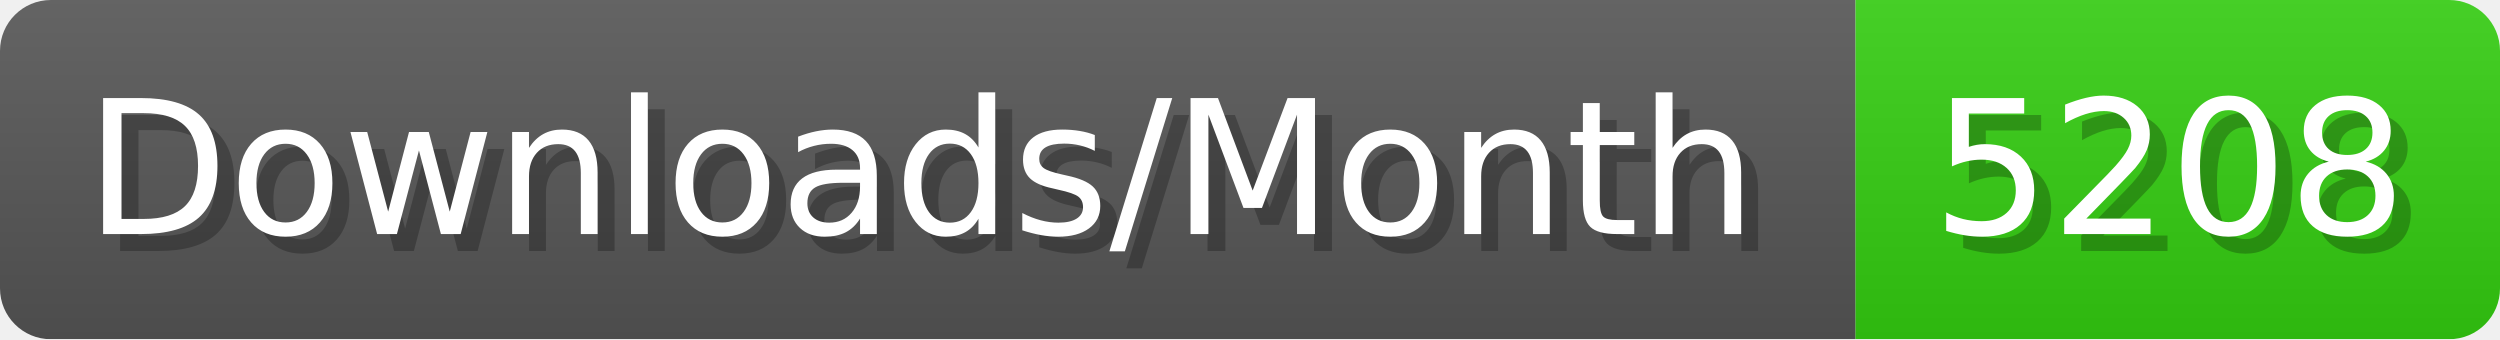
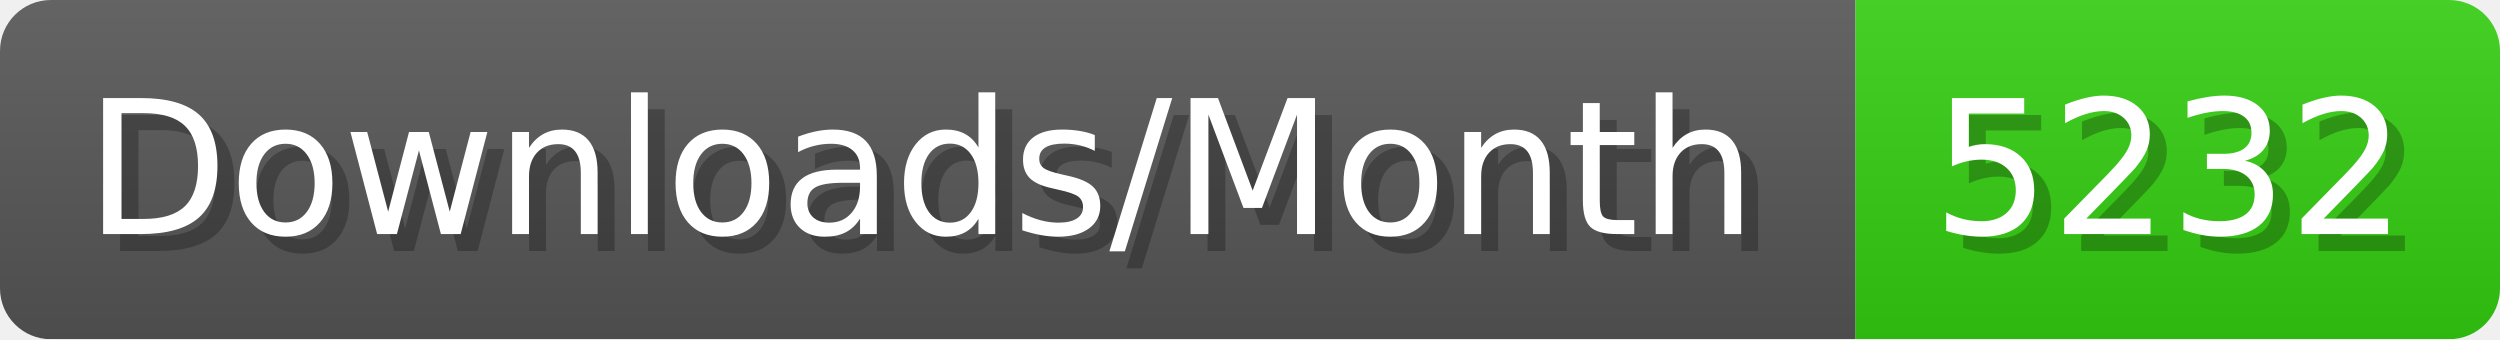
- <svg xmlns="http://www.w3.org/2000/svg" width="147.4" height="20" viewBox="0 0 1474 200" role="img" aria-label="Downloads/Month: 5208">
+ <svg xmlns="http://www.w3.org/2000/svg" width="147.4" height="20" viewBox="0 0 1474 200" role="img" aria-label="Downloads/Month: 5232">
  <linearGradient id="YlXUI" x2="0" y2="100%">
    <stop offset="0" stop-opacity=".1" stop-color="#EEE" />
    <stop offset="1" stop-opacity=".1" />
  </linearGradient>
  <mask id="JHhop">
    <rect width="1474" height="200" rx="30" fill="#FFF" />
  </mask>
  <g mask="url(#JHhop)">
    <rect width="1094" height="200" fill="#555" />
    <rect width="380" height="200" fill="#3C1" x="1094" />
    <rect width="1474" height="200" fill="url(#YlXUI)" />
  </g>
  <g aria-hidden="true" fill="#fff" text-anchor="start" font-family="Verdana,DejaVu Sans,sans-serif" font-size="110">
    <text x="60" y="148" textLength="994" fill="#000" opacity="0.25">Downloads/Month</text>
    <text x="50" y="138" textLength="994">Downloads/Month</text>
-     <text x="1149" y="148" textLength="280" fill="#000" opacity="0.25">5208</text>
-     <text x="1139" y="138" textLength="280">5208</text>
+     <text x="1149" y="148" textLength="280" fill="#000" opacity="0.25">5232</text>
+     <text x="1139" y="138" textLength="280">5232</text>
  </g>
</svg>
